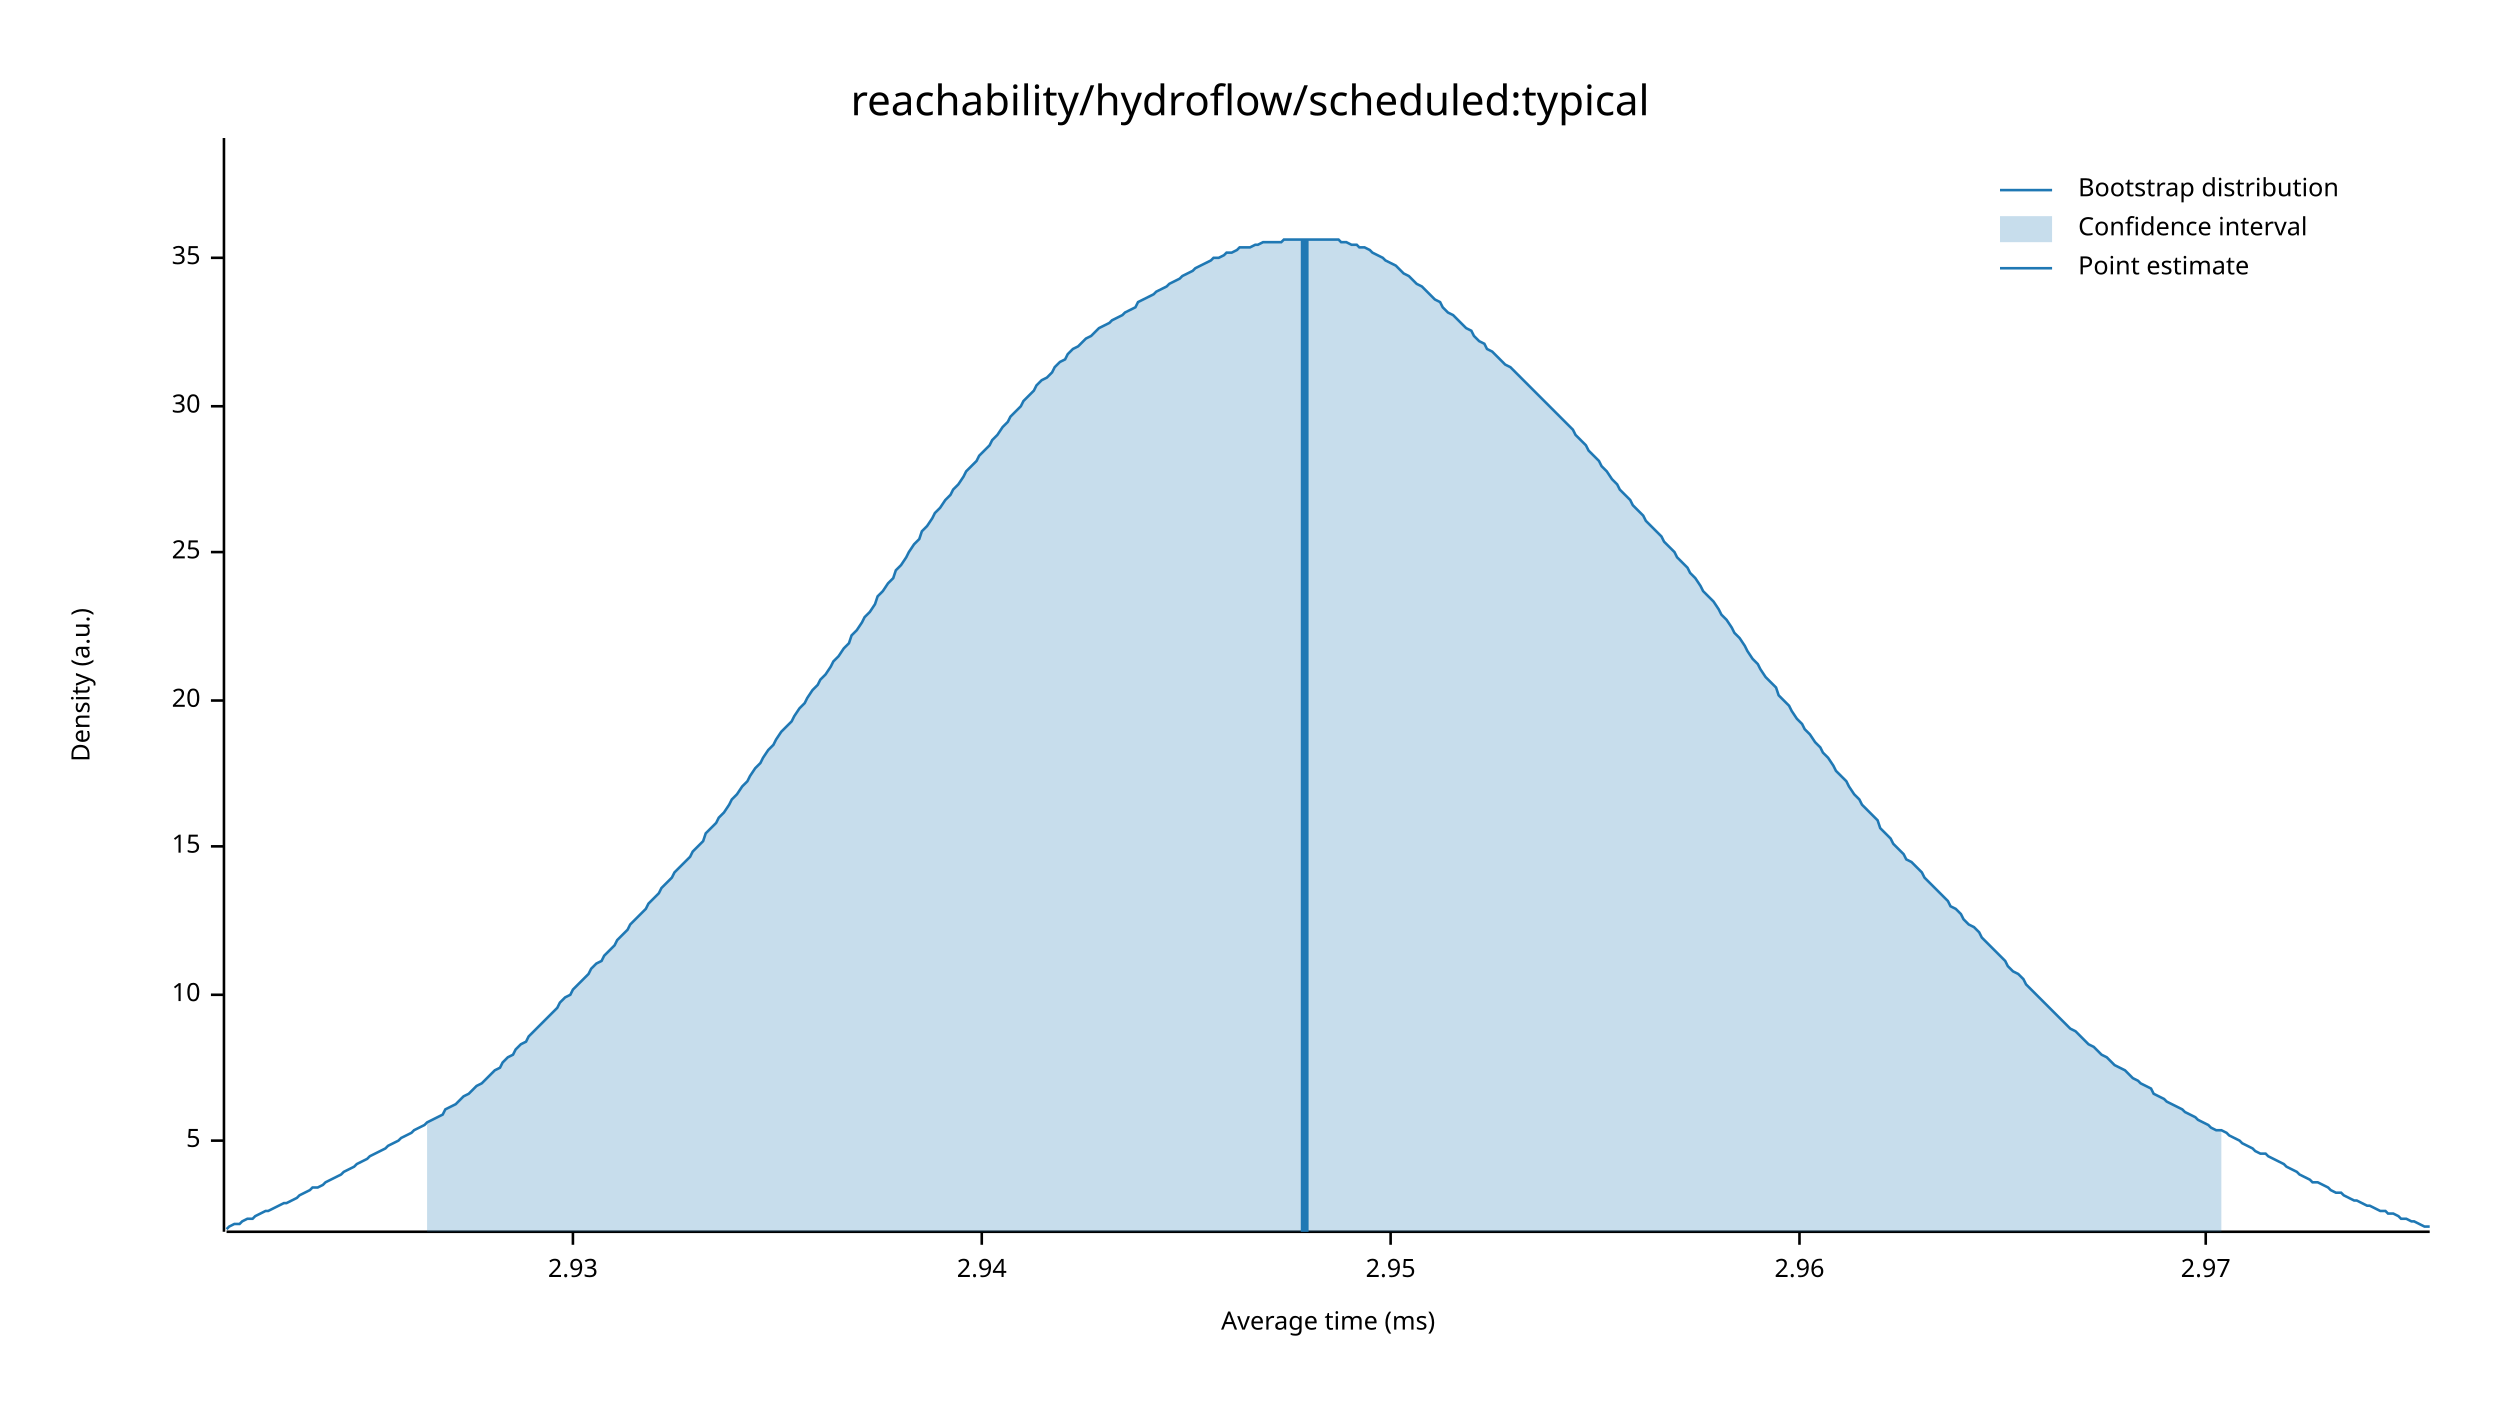
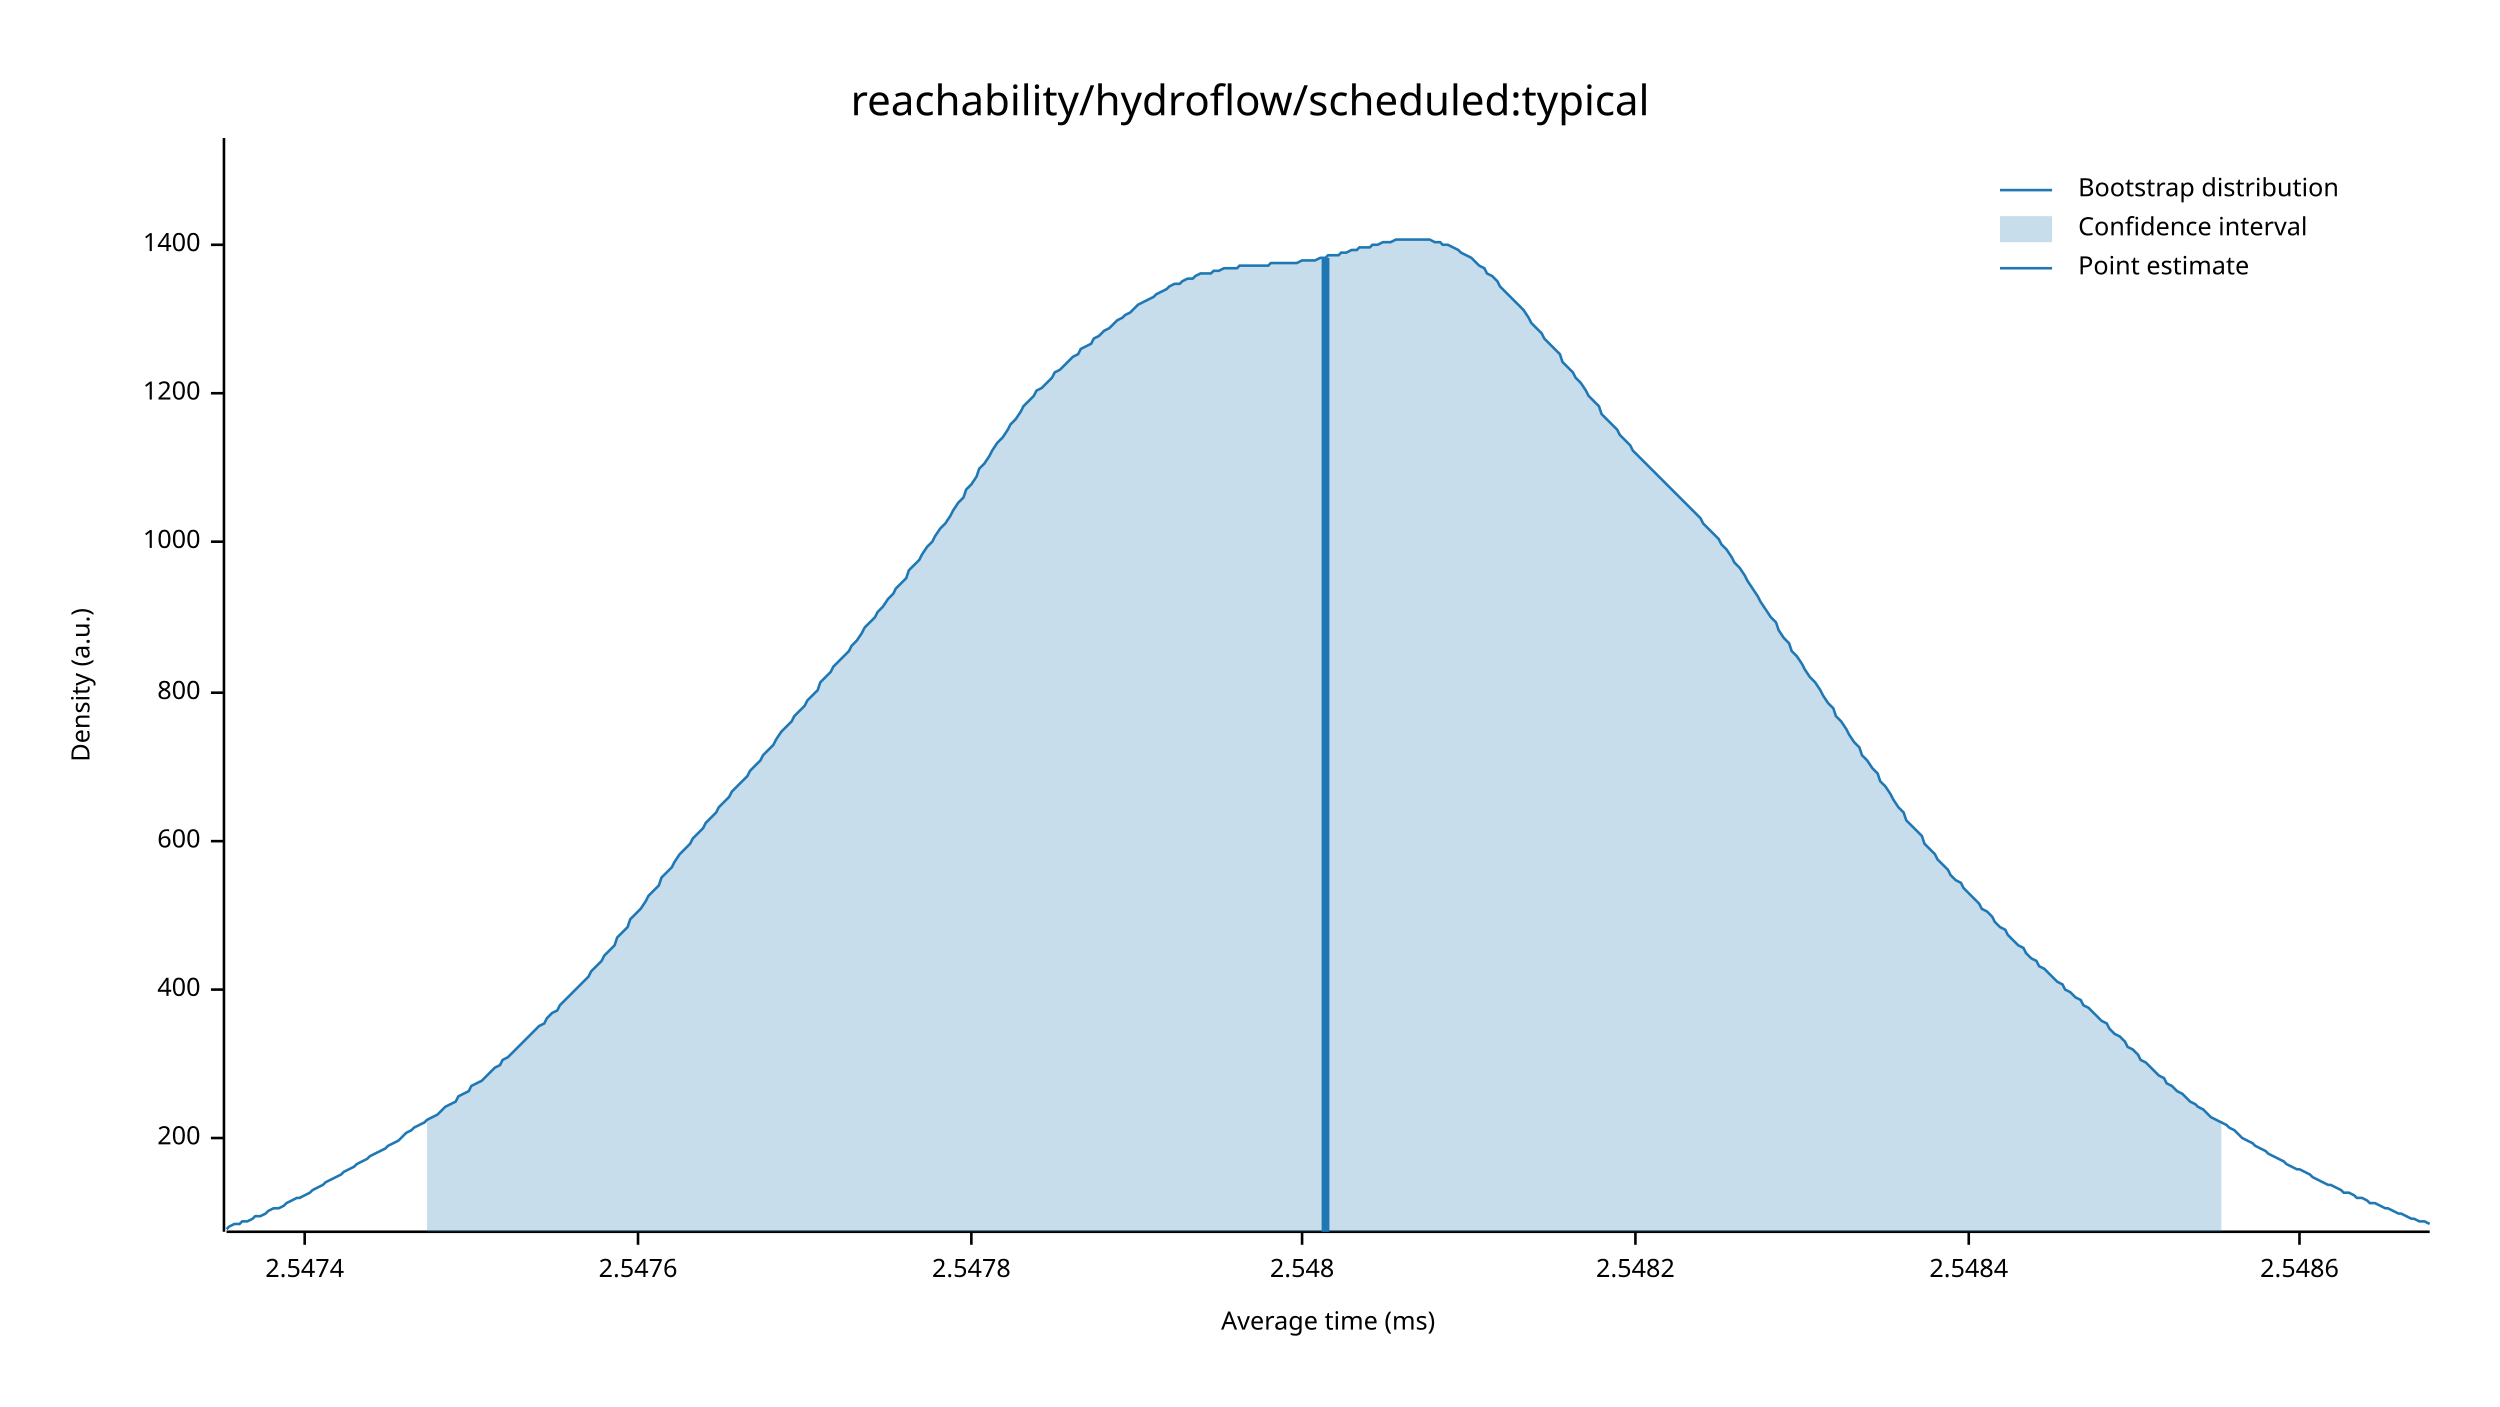
<svg xmlns="http://www.w3.org/2000/svg" width="960" height="540" viewBox="0 0 960 540">
  <text x="480" y="32" dy="0.76em" text-anchor="middle" font-family="sans-serif" font-size="16.129" opacity="1" fill="#000000">
reachability/hydroflow/scheduled:typical
</text>
  <text x="27" y="263" dy="0.76em" text-anchor="middle" font-family="sans-serif" font-size="9.677" opacity="1" fill="#000000" transform="rotate(270, 27, 263)">
Density (a.u.)
</text>
  <text x="510" y="513" dy="-0.5ex" text-anchor="middle" font-family="sans-serif" font-size="9.677" opacity="1" fill="#000000">
Average time (ms)
</text>
  <polyline fill="none" opacity="1" stroke="#000000" stroke-width="1" points="86,53 86,473 " />
-   <text x="77" y="438" dy="0.5ex" text-anchor="end" font-family="sans-serif" font-size="9.677" opacity="1" fill="#000000">
- 5
+   <text x="77" y="437" dy="0.5ex" text-anchor="end" font-family="sans-serif" font-size="9.677" opacity="1" fill="#000000">
+ 200
</text>
-   <polyline fill="none" opacity="1" stroke="#000000" stroke-width="1" points="81,438 86,438 " />
-   <text x="77" y="382" dy="0.5ex" text-anchor="end" font-family="sans-serif" font-size="9.677" opacity="1" fill="#000000">
- 10
+   <polyline fill="none" opacity="1" stroke="#000000" stroke-width="1" points="81,437 86,437 " />
+   <text x="77" y="380" dy="0.5ex" text-anchor="end" font-family="sans-serif" font-size="9.677" opacity="1" fill="#000000">
+ 400
</text>
-   <polyline fill="none" opacity="1" stroke="#000000" stroke-width="1" points="81,382 86,382 " />
-   <text x="77" y="325" dy="0.5ex" text-anchor="end" font-family="sans-serif" font-size="9.677" opacity="1" fill="#000000">
- 15
+   <polyline fill="none" opacity="1" stroke="#000000" stroke-width="1" points="81,380 86,380 " />
+   <text x="77" y="323" dy="0.5ex" text-anchor="end" font-family="sans-serif" font-size="9.677" opacity="1" fill="#000000">
+ 600
</text>
-   <polyline fill="none" opacity="1" stroke="#000000" stroke-width="1" points="81,325 86,325 " />
-   <text x="77" y="269" dy="0.5ex" text-anchor="end" font-family="sans-serif" font-size="9.677" opacity="1" fill="#000000">
- 20
+   <polyline fill="none" opacity="1" stroke="#000000" stroke-width="1" points="81,323 86,323 " />
+   <text x="77" y="266" dy="0.5ex" text-anchor="end" font-family="sans-serif" font-size="9.677" opacity="1" fill="#000000">
+ 800
</text>
-   <polyline fill="none" opacity="1" stroke="#000000" stroke-width="1" points="81,269 86,269 " />
-   <text x="77" y="212" dy="0.5ex" text-anchor="end" font-family="sans-serif" font-size="9.677" opacity="1" fill="#000000">
- 25
+   <polyline fill="none" opacity="1" stroke="#000000" stroke-width="1" points="81,266 86,266 " />
+   <text x="77" y="208" dy="0.5ex" text-anchor="end" font-family="sans-serif" font-size="9.677" opacity="1" fill="#000000">
+ 1000
</text>
-   <polyline fill="none" opacity="1" stroke="#000000" stroke-width="1" points="81,212 86,212 " />
-   <text x="77" y="156" dy="0.5ex" text-anchor="end" font-family="sans-serif" font-size="9.677" opacity="1" fill="#000000">
- 30
+   <polyline fill="none" opacity="1" stroke="#000000" stroke-width="1" points="81,208 86,208 " />
+   <text x="77" y="151" dy="0.5ex" text-anchor="end" font-family="sans-serif" font-size="9.677" opacity="1" fill="#000000">
+ 1200
</text>
-   <polyline fill="none" opacity="1" stroke="#000000" stroke-width="1" points="81,156 86,156 " />
-   <text x="77" y="99" dy="0.5ex" text-anchor="end" font-family="sans-serif" font-size="9.677" opacity="1" fill="#000000">
- 35
+   <polyline fill="none" opacity="1" stroke="#000000" stroke-width="1" points="81,151 86,151 " />
+   <text x="77" y="94" dy="0.5ex" text-anchor="end" font-family="sans-serif" font-size="9.677" opacity="1" fill="#000000">
+ 1400
</text>
-   <polyline fill="none" opacity="1" stroke="#000000" stroke-width="1" points="81,99 86,99 " />
+   <polyline fill="none" opacity="1" stroke="#000000" stroke-width="1" points="81,94 86,94 " />
  <polyline fill="none" opacity="1" stroke="#000000" stroke-width="1" points="87,473 933,473 " />
-   <text x="220" y="483" dy="0.76em" text-anchor="middle" font-family="sans-serif" font-size="9.677" opacity="1" fill="#000000">
- 2.93
+   <text x="117" y="483" dy="0.76em" text-anchor="middle" font-family="sans-serif" font-size="9.677" opacity="1" fill="#000000">
+ 2.5474
</text>
-   <polyline fill="none" opacity="1" stroke="#000000" stroke-width="1" points="220,473 220,478 " />
-   <text x="377" y="483" dy="0.76em" text-anchor="middle" font-family="sans-serif" font-size="9.677" opacity="1" fill="#000000">
- 2.94
+   <polyline fill="none" opacity="1" stroke="#000000" stroke-width="1" points="117,473 117,478 " />
+   <text x="245" y="483" dy="0.76em" text-anchor="middle" font-family="sans-serif" font-size="9.677" opacity="1" fill="#000000">
+ 2.5476
</text>
-   <polyline fill="none" opacity="1" stroke="#000000" stroke-width="1" points="377,473 377,478 " />
-   <text x="534" y="483" dy="0.76em" text-anchor="middle" font-family="sans-serif" font-size="9.677" opacity="1" fill="#000000">
- 2.95
+   <polyline fill="none" opacity="1" stroke="#000000" stroke-width="1" points="245,473 245,478 " />
+   <text x="373" y="483" dy="0.76em" text-anchor="middle" font-family="sans-serif" font-size="9.677" opacity="1" fill="#000000">
+ 2.5478
</text>
-   <polyline fill="none" opacity="1" stroke="#000000" stroke-width="1" points="534,473 534,478 " />
-   <text x="691" y="483" dy="0.76em" text-anchor="middle" font-family="sans-serif" font-size="9.677" opacity="1" fill="#000000">
- 2.96
+   <polyline fill="none" opacity="1" stroke="#000000" stroke-width="1" points="373,473 373,478 " />
+   <text x="500" y="483" dy="0.76em" text-anchor="middle" font-family="sans-serif" font-size="9.677" opacity="1" fill="#000000">
+ 2.548
</text>
-   <polyline fill="none" opacity="1" stroke="#000000" stroke-width="1" points="691,473 691,478 " />
-   <text x="847" y="483" dy="0.76em" text-anchor="middle" font-family="sans-serif" font-size="9.677" opacity="1" fill="#000000">
- 2.97
+   <polyline fill="none" opacity="1" stroke="#000000" stroke-width="1" points="500,473 500,478 " />
+   <text x="628" y="483" dy="0.76em" text-anchor="middle" font-family="sans-serif" font-size="9.677" opacity="1" fill="#000000">
+ 2.5482
</text>
-   <polyline fill="none" opacity="1" stroke="#000000" stroke-width="1" points="847,473 847,478 " />
-   <polyline fill="none" opacity="1" stroke="#1F78B4" stroke-width="1" points="87,472 88,471 90,470 92,470 93,469 95,468 97,468 98,467 100,466 102,465 103,465 105,464 107,463 109,462 110,462 112,461 114,460 115,459 117,458 119,457 120,456 122,456 124,455 125,454 127,453 129,452 131,451 132,450 134,449 136,448 137,447 139,446 141,445 142,444 144,443 146,442 148,441 149,440 151,439 153,438 154,437 156,436 158,435 159,434 161,433 163,432 164,431 166,430 168,429 170,428 171,426 173,425 175,424 176,423 178,421 180,420 181,419 183,417 185,416 187,414 188,413 190,411 192,410 193,408 195,406 197,405 198,403 200,401 202,400 203,398 205,396 207,394 209,392 210,391 212,389 214,387 215,385 217,383 219,382 220,380 222,378 224,376 226,374 227,372 229,370 231,369 232,367 234,365 236,363 237,361 239,359 241,357 242,355 244,353 246,351 248,349 249,347 251,345 253,343 254,341 256,339 258,337 259,335 261,333 263,331 265,329 266,327 268,325 270,323 271,320 273,318 275,316 276,314 278,312 280,309 281,307 283,305 285,302 287,300 288,298 290,295 292,293 293,291 295,288 297,286 298,284 300,281 302,279 304,277 305,275 307,272 309,270 310,268 312,265 314,263 315,261 317,259 319,256 320,254 322,252 324,249 326,247 327,244 329,242 331,239 332,237 334,235 336,232 337,229 339,227 341,224 343,222 344,219 346,217 348,214 349,212 351,209 353,207 354,204 356,202 358,199 359,197 361,195 363,192 365,190 366,188 368,186 370,183 371,181 373,179 375,177 376,175 378,173 380,171 381,169 383,167 385,164 387,162 388,160 390,158 392,156 393,154 395,152 397,150 398,148 400,146 402,145 404,143 405,141 407,139 409,138 410,136 412,134 414,133 415,132 417,130 419,129 420,128 422,126 424,125 426,124 427,123 429,122 431,121 432,120 434,119 436,118 437,116 439,115 441,114 443,113 444,112 446,111 448,110 449,109 451,108 453,107 454,106 456,105 458,104 459,103 461,102 463,101 465,100 466,99 468,99 470,98 471,97 473,97 475,96 476,95 478,95 480,95 482,94 483,94 485,93 487,93 488,93 490,93 492,93 493,92 495,92 497,92 498,92 500,92 502,92 504,92 505,92 507,92 509,92 510,92 512,92 514,92 515,93 517,93 519,94 521,94 522,95 524,95 526,96 527,97 529,98 531,99 532,100 534,101 536,102 537,103 539,105 541,106 543,108 544,109 546,110 548,112 549,113 551,115 553,116 554,118 556,120 558,121 560,123 561,124 563,126 565,127 566,129 568,131 570,132 571,134 573,135 575,137 576,138 578,140 580,141 582,143 583,144 585,146 587,148 588,149 590,151 592,153 593,154 595,156 597,158 599,160 600,161 602,163 604,165 605,167 607,169 609,171 610,173 612,175 614,177 615,179 617,181 619,184 621,186 622,188 624,190 626,192 627,194 629,196 631,198 632,200 634,202 636,204 638,206 639,208 641,210 643,212 644,214 646,216 648,218 649,220 651,222 653,225 654,227 656,229 658,231 660,234 661,236 663,238 665,241 666,243 668,245 670,248 671,250 673,253 675,255 676,257 678,260 680,262 682,264 683,267 685,269 687,271 688,273 690,276 692,278 693,280 695,282 697,285 699,287 700,289 702,291 704,294 705,296 707,298 709,300 710,302 712,305 714,307 715,309 717,311 719,313 721,315 722,318 724,320 726,322 727,324 729,326 731,328 732,330 734,331 736,333 738,335 739,337 741,339 743,341 744,342 746,344 748,346 749,348 751,349 753,351 754,353 756,355 758,356 760,358 761,360 763,362 765,364 766,365 768,367 770,369 771,371 773,373 775,374 777,376 778,378 780,380 782,382 783,383 785,385 787,387 788,388 790,390 792,392 793,393 795,395 797,396 799,398 800,399 802,401 804,402 805,403 807,405 809,406 810,407 812,409 814,410 816,411 817,412 819,414 821,415 822,416 824,417 826,418 827,420 829,421 831,422 832,423 834,424 836,425 838,426 839,427 841,428 843,429 844,430 846,431 848,432 849,433 851,434 853,434 855,435 856,436 858,437 860,438 861,439 863,440 865,441 866,442 868,443 870,443 871,444 873,445 875,446 877,447 878,448 880,449 882,450 883,451 885,452 887,453 888,454 890,454 892,455 894,456 895,457 897,458 899,458 900,459 902,460 904,461 905,461 907,462 909,463 910,463 912,464 914,465 916,465 917,466 919,466 921,467 922,468 924,468 926,469 927,469 929,470 931,471 933,471 " />
-   <polygon opacity="0.25" fill="#1F78B4" points="164,431 166,430 168,429 170,428 171,426 173,425 175,424 176,423 178,421 180,420 181,419 183,417 185,416 187,414 188,413 190,411 192,410 193,408 195,406 197,405 198,403 200,401 202,400 203,398 205,396 207,394 209,392 210,391 212,389 214,387 215,385 217,383 219,382 220,380 222,378 224,376 226,374 227,372 229,370 231,369 232,367 234,365 236,363 237,361 239,359 241,357 242,355 244,353 246,351 248,349 249,347 251,345 253,343 254,341 256,339 258,337 259,335 261,333 263,331 265,329 266,327 268,325 270,323 271,320 273,318 275,316 276,314 278,312 280,309 281,307 283,305 285,302 287,300 288,298 290,295 292,293 293,291 295,288 297,286 298,284 300,281 302,279 304,277 305,275 307,272 309,270 310,268 312,265 314,263 315,261 317,259 319,256 320,254 322,252 324,249 326,247 327,244 329,242 331,239 332,237 334,235 336,232 337,229 339,227 341,224 343,222 344,219 346,217 348,214 349,212 351,209 353,207 354,204 356,202 358,199 359,197 361,195 363,192 365,190 366,188 368,186 370,183 371,181 373,179 375,177 376,175 378,173 380,171 381,169 383,167 385,164 387,162 388,160 390,158 392,156 393,154 395,152 397,150 398,148 400,146 402,145 404,143 405,141 407,139 409,138 410,136 412,134 414,133 415,132 417,130 419,129 420,128 422,126 424,125 426,124 427,123 429,122 431,121 432,120 434,119 436,118 437,116 439,115 441,114 443,113 444,112 446,111 448,110 449,109 451,108 453,107 454,106 456,105 458,104 459,103 461,102 463,101 465,100 466,99 468,99 470,98 471,97 473,97 475,96 476,95 478,95 480,95 482,94 483,94 485,93 487,93 488,93 490,93 492,93 493,92 495,92 497,92 498,92 500,92 502,92 504,92 505,92 507,92 509,92 510,92 512,92 514,92 515,93 517,93 519,94 521,94 522,95 524,95 526,96 527,97 529,98 531,99 532,100 534,101 536,102 537,103 539,105 541,106 543,108 544,109 546,110 548,112 549,113 551,115 553,116 554,118 556,120 558,121 560,123 561,124 563,126 565,127 566,129 568,131 570,132 571,134 573,135 575,137 576,138 578,140 580,141 582,143 583,144 585,146 587,148 588,149 590,151 592,153 593,154 595,156 597,158 599,160 600,161 602,163 604,165 605,167 607,169 609,171 610,173 612,175 614,177 615,179 617,181 619,184 621,186 622,188 624,190 626,192 627,194 629,196 631,198 632,200 634,202 636,204 638,206 639,208 641,210 643,212 644,214 646,216 648,218 649,220 651,222 653,225 654,227 656,229 658,231 660,234 661,236 663,238 665,241 666,243 668,245 670,248 671,250 673,253 675,255 676,257 678,260 680,262 682,264 683,267 685,269 687,271 688,273 690,276 692,278 693,280 695,282 697,285 699,287 700,289 702,291 704,294 705,296 707,298 709,300 710,302 712,305 714,307 715,309 717,311 719,313 721,315 722,318 724,320 726,322 727,324 729,326 731,328 732,330 734,331 736,333 738,335 739,337 741,339 743,341 744,342 746,344 748,346 749,348 751,349 753,351 754,353 756,355 758,356 760,358 761,360 763,362 765,364 766,365 768,367 770,369 771,371 773,373 775,374 777,376 778,378 780,380 782,382 783,383 785,385 787,387 788,388 790,390 792,392 793,393 795,395 797,396 799,398 800,399 802,401 804,402 805,403 807,405 809,406 810,407 812,409 814,410 816,411 817,412 819,414 821,415 822,416 824,417 826,418 827,420 829,421 831,422 832,423 834,424 836,425 838,426 839,427 841,428 843,429 844,430 846,431 848,432 849,433 851,434 853,434 853,473 164,473 " />
-   <polyline fill="none" opacity="1" stroke="#1F78B4" stroke-width="3" points="501,473 501,92 " />
+   <polyline fill="none" opacity="1" stroke="#000000" stroke-width="1" points="628,473 628,478 " />
+   <text x="756" y="483" dy="0.76em" text-anchor="middle" font-family="sans-serif" font-size="9.677" opacity="1" fill="#000000">
+ 2.5484
+ </text>
+   <polyline fill="none" opacity="1" stroke="#000000" stroke-width="1" points="756,473 756,478 " />
+   <text x="883" y="483" dy="0.76em" text-anchor="middle" font-family="sans-serif" font-size="9.677" opacity="1" fill="#000000">
+ 2.5486
+ </text>
+   <polyline fill="none" opacity="1" stroke="#000000" stroke-width="1" points="883,473 883,478 " />
+   <polyline fill="none" opacity="1" stroke="#1F78B4" stroke-width="1" points="87,472 88,471 90,470 92,470 93,469 95,469 97,468 98,467 100,467 102,466 103,465 105,464 107,464 109,463 110,462 112,461 114,460 115,460 117,459 119,458 120,457 122,456 124,455 125,454 127,453 129,452 131,451 132,450 134,449 136,448 137,447 139,446 141,445 142,444 144,443 146,442 148,441 149,440 151,439 153,438 154,437 156,435 158,434 159,433 161,432 163,431 164,430 166,429 168,428 170,426 171,425 173,424 175,423 176,421 178,420 180,419 181,417 183,416 185,415 187,413 188,412 190,410 192,409 193,407 195,406 197,404 198,403 200,401 202,399 203,398 205,396 207,394 209,393 210,391 212,389 214,388 215,386 217,384 219,382 220,381 222,379 224,377 226,375 227,373 229,371 231,369 232,367 234,365 236,363 237,360 239,358 241,356 242,353 244,351 246,349 248,346 249,344 251,342 253,340 254,337 256,335 258,333 259,331 261,328 263,326 265,324 266,322 268,320 270,318 271,316 273,314 275,312 276,310 278,308 280,306 281,304 283,302 285,300 287,298 288,296 290,294 292,292 293,290 295,288 297,286 298,284 300,281 302,279 304,277 305,275 307,273 309,271 310,269 312,267 314,265 315,262 317,260 319,258 320,256 322,254 324,252 326,250 327,248 329,246 331,243 332,241 334,239 336,237 337,235 339,233 341,230 343,228 344,226 346,224 348,222 349,219 351,217 353,215 354,213 356,210 358,208 359,206 361,203 363,201 365,198 366,196 368,193 370,191 371,188 373,186 375,183 376,180 378,178 380,175 381,173 383,170 385,168 387,165 388,163 390,161 392,158 393,156 395,154 397,152 398,150 400,149 402,147 404,145 405,143 407,142 409,140 410,139 412,137 414,136 415,134 417,133 419,132 420,130 422,129 424,127 426,126 427,125 429,123 431,122 432,121 434,120 436,118 437,117 439,116 441,115 443,114 444,113 446,112 448,111 449,110 451,109 453,109 454,108 456,107 458,107 459,106 461,105 463,105 465,105 466,104 468,104 470,103 471,103 473,103 475,103 476,102 478,102 480,102 482,102 483,102 485,102 487,102 488,101 490,101 492,101 493,101 495,101 497,101 498,101 500,100 502,100 504,100 505,100 507,99 509,99 510,98 512,98 514,98 515,97 517,97 519,96 521,96 522,95 524,95 526,95 527,94 529,94 531,93 532,93 534,93 536,92 537,92 539,92 541,92 543,92 544,92 546,92 548,92 549,92 551,93 553,93 554,94 556,94 558,95 560,96 561,97 563,98 565,99 566,100 568,102 570,103 571,105 573,106 575,108 576,110 578,112 580,114 582,116 583,117 585,119 587,122 588,124 590,126 592,128 593,130 595,132 597,134 599,136 600,139 602,141 604,143 605,145 607,147 609,150 610,152 612,154 614,156 615,159 617,161 619,163 621,165 622,167 624,169 626,171 627,173 629,175 631,177 632,178 634,180 636,182 638,184 639,185 641,187 643,189 644,190 646,192 648,194 649,195 651,197 653,199 654,201 656,203 658,205 660,207 661,209 663,211 665,214 666,216 668,218 670,221 671,223 673,226 675,229 676,231 678,234 680,237 682,239 683,242 685,245 687,247 688,250 690,252 692,255 693,257 695,260 697,262 699,265 700,267 702,270 704,272 705,275 707,277 709,280 710,282 712,285 714,287 715,290 717,292 719,295 721,297 722,300 724,302 726,305 727,307 729,310 731,312 732,315 734,317 736,319 738,321 739,324 741,326 743,328 744,330 746,332 748,334 749,336 751,338 753,339 754,341 756,343 758,345 760,347 761,349 763,350 765,352 766,354 768,356 770,357 771,359 773,361 775,363 777,364 778,366 780,368 782,369 783,371 785,372 787,374 788,375 790,377 792,378 793,380 795,381 797,383 799,384 800,386 802,387 804,389 805,390 807,392 809,393 810,395 812,397 814,398 816,400 817,402 819,403 821,405 822,407 824,408 826,410 827,411 829,413 831,414 832,416 834,417 836,419 838,420 839,421 841,423 843,424 844,425 846,426 848,428 849,429 851,430 853,431 855,432 856,433 858,434 860,436 861,437 863,438 865,439 866,440 868,441 870,442 871,443 873,444 875,445 877,446 878,447 880,448 882,449 883,449 885,450 887,451 888,452 890,453 892,454 894,455 895,455 897,456 899,457 900,458 902,458 904,459 905,460 907,460 909,461 910,462 912,462 914,463 916,464 917,464 919,465 921,466 922,466 924,467 926,468 927,468 929,469 931,469 933,470 " />
+   <polygon opacity="0.25" fill="#1F78B4" points="164,430 166,429 168,428 170,426 171,425 173,424 175,423 176,421 178,420 180,419 181,417 183,416 185,415 187,413 188,412 190,410 192,409 193,407 195,406 197,404 198,403 200,401 202,399 203,398 205,396 207,394 209,393 210,391 212,389 214,388 215,386 217,384 219,382 220,381 222,379 224,377 226,375 227,373 229,371 231,369 232,367 234,365 236,363 237,360 239,358 241,356 242,353 244,351 246,349 248,346 249,344 251,342 253,340 254,337 256,335 258,333 259,331 261,328 263,326 265,324 266,322 268,320 270,318 271,316 273,314 275,312 276,310 278,308 280,306 281,304 283,302 285,300 287,298 288,296 290,294 292,292 293,290 295,288 297,286 298,284 300,281 302,279 304,277 305,275 307,273 309,271 310,269 312,267 314,265 315,262 317,260 319,258 320,256 322,254 324,252 326,250 327,248 329,246 331,243 332,241 334,239 336,237 337,235 339,233 341,230 343,228 344,226 346,224 348,222 349,219 351,217 353,215 354,213 356,210 358,208 359,206 361,203 363,201 365,198 366,196 368,193 370,191 371,188 373,186 375,183 376,180 378,178 380,175 381,173 383,170 385,168 387,165 388,163 390,161 392,158 393,156 395,154 397,152 398,150 400,149 402,147 404,145 405,143 407,142 409,140 410,139 412,137 414,136 415,134 417,133 419,132 420,130 422,129 424,127 426,126 427,125 429,123 431,122 432,121 434,120 436,118 437,117 439,116 441,115 443,114 444,113 446,112 448,111 449,110 451,109 453,109 454,108 456,107 458,107 459,106 461,105 463,105 465,105 466,104 468,104 470,103 471,103 473,103 475,103 476,102 478,102 480,102 482,102 483,102 485,102 487,102 488,101 490,101 492,101 493,101 495,101 497,101 498,101 500,100 502,100 504,100 505,100 507,99 509,99 510,98 512,98 514,98 515,97 517,97 519,96 521,96 522,95 524,95 526,95 527,94 529,94 531,93 532,93 534,93 536,92 537,92 539,92 541,92 543,92 544,92 546,92 548,92 549,92 551,93 553,93 554,94 556,94 558,95 560,96 561,97 563,98 565,99 566,100 568,102 570,103 571,105 573,106 575,108 576,110 578,112 580,114 582,116 583,117 585,119 587,122 588,124 590,126 592,128 593,130 595,132 597,134 599,136 600,139 602,141 604,143 605,145 607,147 609,150 610,152 612,154 614,156 615,159 617,161 619,163 621,165 622,167 624,169 626,171 627,173 629,175 631,177 632,178 634,180 636,182 638,184 639,185 641,187 643,189 644,190 646,192 648,194 649,195 651,197 653,199 654,201 656,203 658,205 660,207 661,209 663,211 665,214 666,216 668,218 670,221 671,223 673,226 675,229 676,231 678,234 680,237 682,239 683,242 685,245 687,247 688,250 690,252 692,255 693,257 695,260 697,262 699,265 700,267 702,270 704,272 705,275 707,277 709,280 710,282 712,285 714,287 715,290 717,292 719,295 721,297 722,300 724,302 726,305 727,307 729,310 731,312 732,315 734,317 736,319 738,321 739,324 741,326 743,328 744,330 746,332 748,334 749,336 751,338 753,339 754,341 756,343 758,345 760,347 761,349 763,350 765,352 766,354 768,356 770,357 771,359 773,361 775,363 777,364 778,366 780,368 782,369 783,371 785,372 787,374 788,375 790,377 792,378 793,380 795,381 797,383 799,384 800,386 802,387 804,389 805,390 807,392 809,393 810,395 812,397 814,398 816,400 817,402 819,403 821,405 822,407 824,408 826,410 827,411 829,413 831,414 832,416 834,417 836,419 838,420 839,421 841,423 843,424 844,425 846,426 848,428 849,429 851,430 853,431 853,473 164,473 " />
+   <polyline fill="none" opacity="1" stroke="#1F78B4" stroke-width="3" points="509,473 509,99 " />
  <text x="798" y="68" dy="0.76em" text-anchor="start" font-family="sans-serif" font-size="9.677" opacity="1" fill="#000000">
Bootstrap distribution
</text>
  <text x="798" y="83" dy="0.76em" text-anchor="start" font-family="sans-serif" font-size="9.677" opacity="1" fill="#000000">
Confidence interval
</text>
  <text x="798" y="98" dy="0.76em" text-anchor="start" font-family="sans-serif" font-size="9.677" opacity="1" fill="#000000">
Point estimate
</text>
  <polyline fill="none" opacity="1" stroke="#1F78B4" stroke-width="1" points="768,73 788,73 " />
  <rect x="768" y="83" width="20" height="10" opacity="0.25" fill="#1F78B4" stroke="none" />
  <polyline fill="none" opacity="1" stroke="#1F78B4" stroke-width="1" points="768,103 788,103 " />
</svg>
